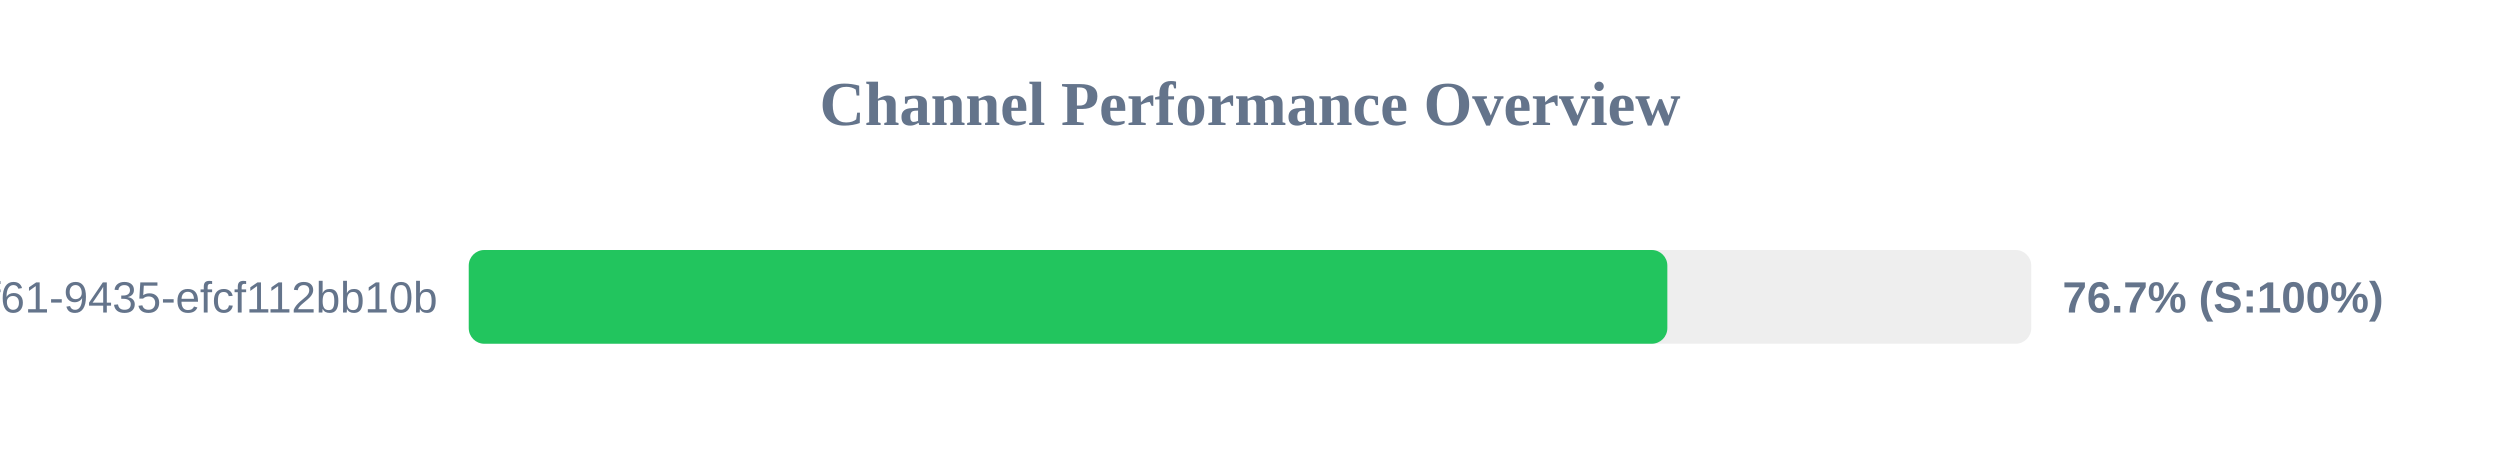
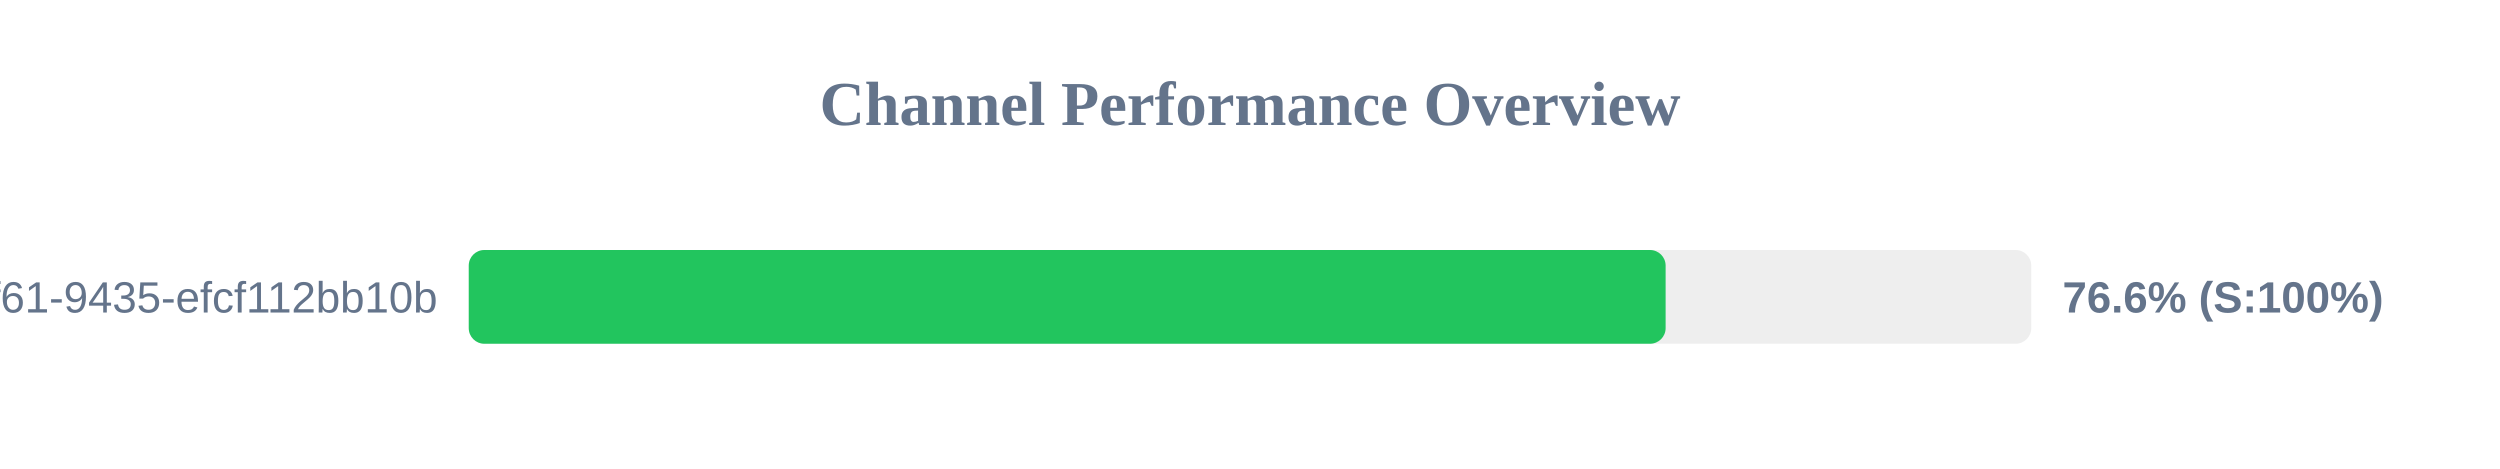
<svg xmlns="http://www.w3.org/2000/svg" width="800" height="150" version="1.1">
  <style>
        .row { font: 14px Arial; fill: #64748b; }
        .score { font: bold 14px Arial; fill: #64748b; }
    </style>
  <text x="400" y="40" text-anchor="middle" font-size="20px" font-weight="bold" fill="#64748b">Channel Performance Overview</text>
  <rect x="150" y="80" width="500" height="30" fill="#eee" rx="5" />
-   <rect x="150" y="80" width="383.55" height="30" fill="#22c55e" rx="5" />
+   <rect x="150" y="80" width="383.0" height="30" fill="#22c55e" rx="5" />
  <text x="140" y="100" text-anchor="end" class="row">?uuid=07c122ad-50b2-4f61-9435-efcf112bb10b</text>
-   <text x="660" y="100" text-anchor="start" class="score">76.7% (S:100%)</text>
+   <text x="660" y="100" text-anchor="start" class="score">76.6% (S:100%)</text>
</svg>
